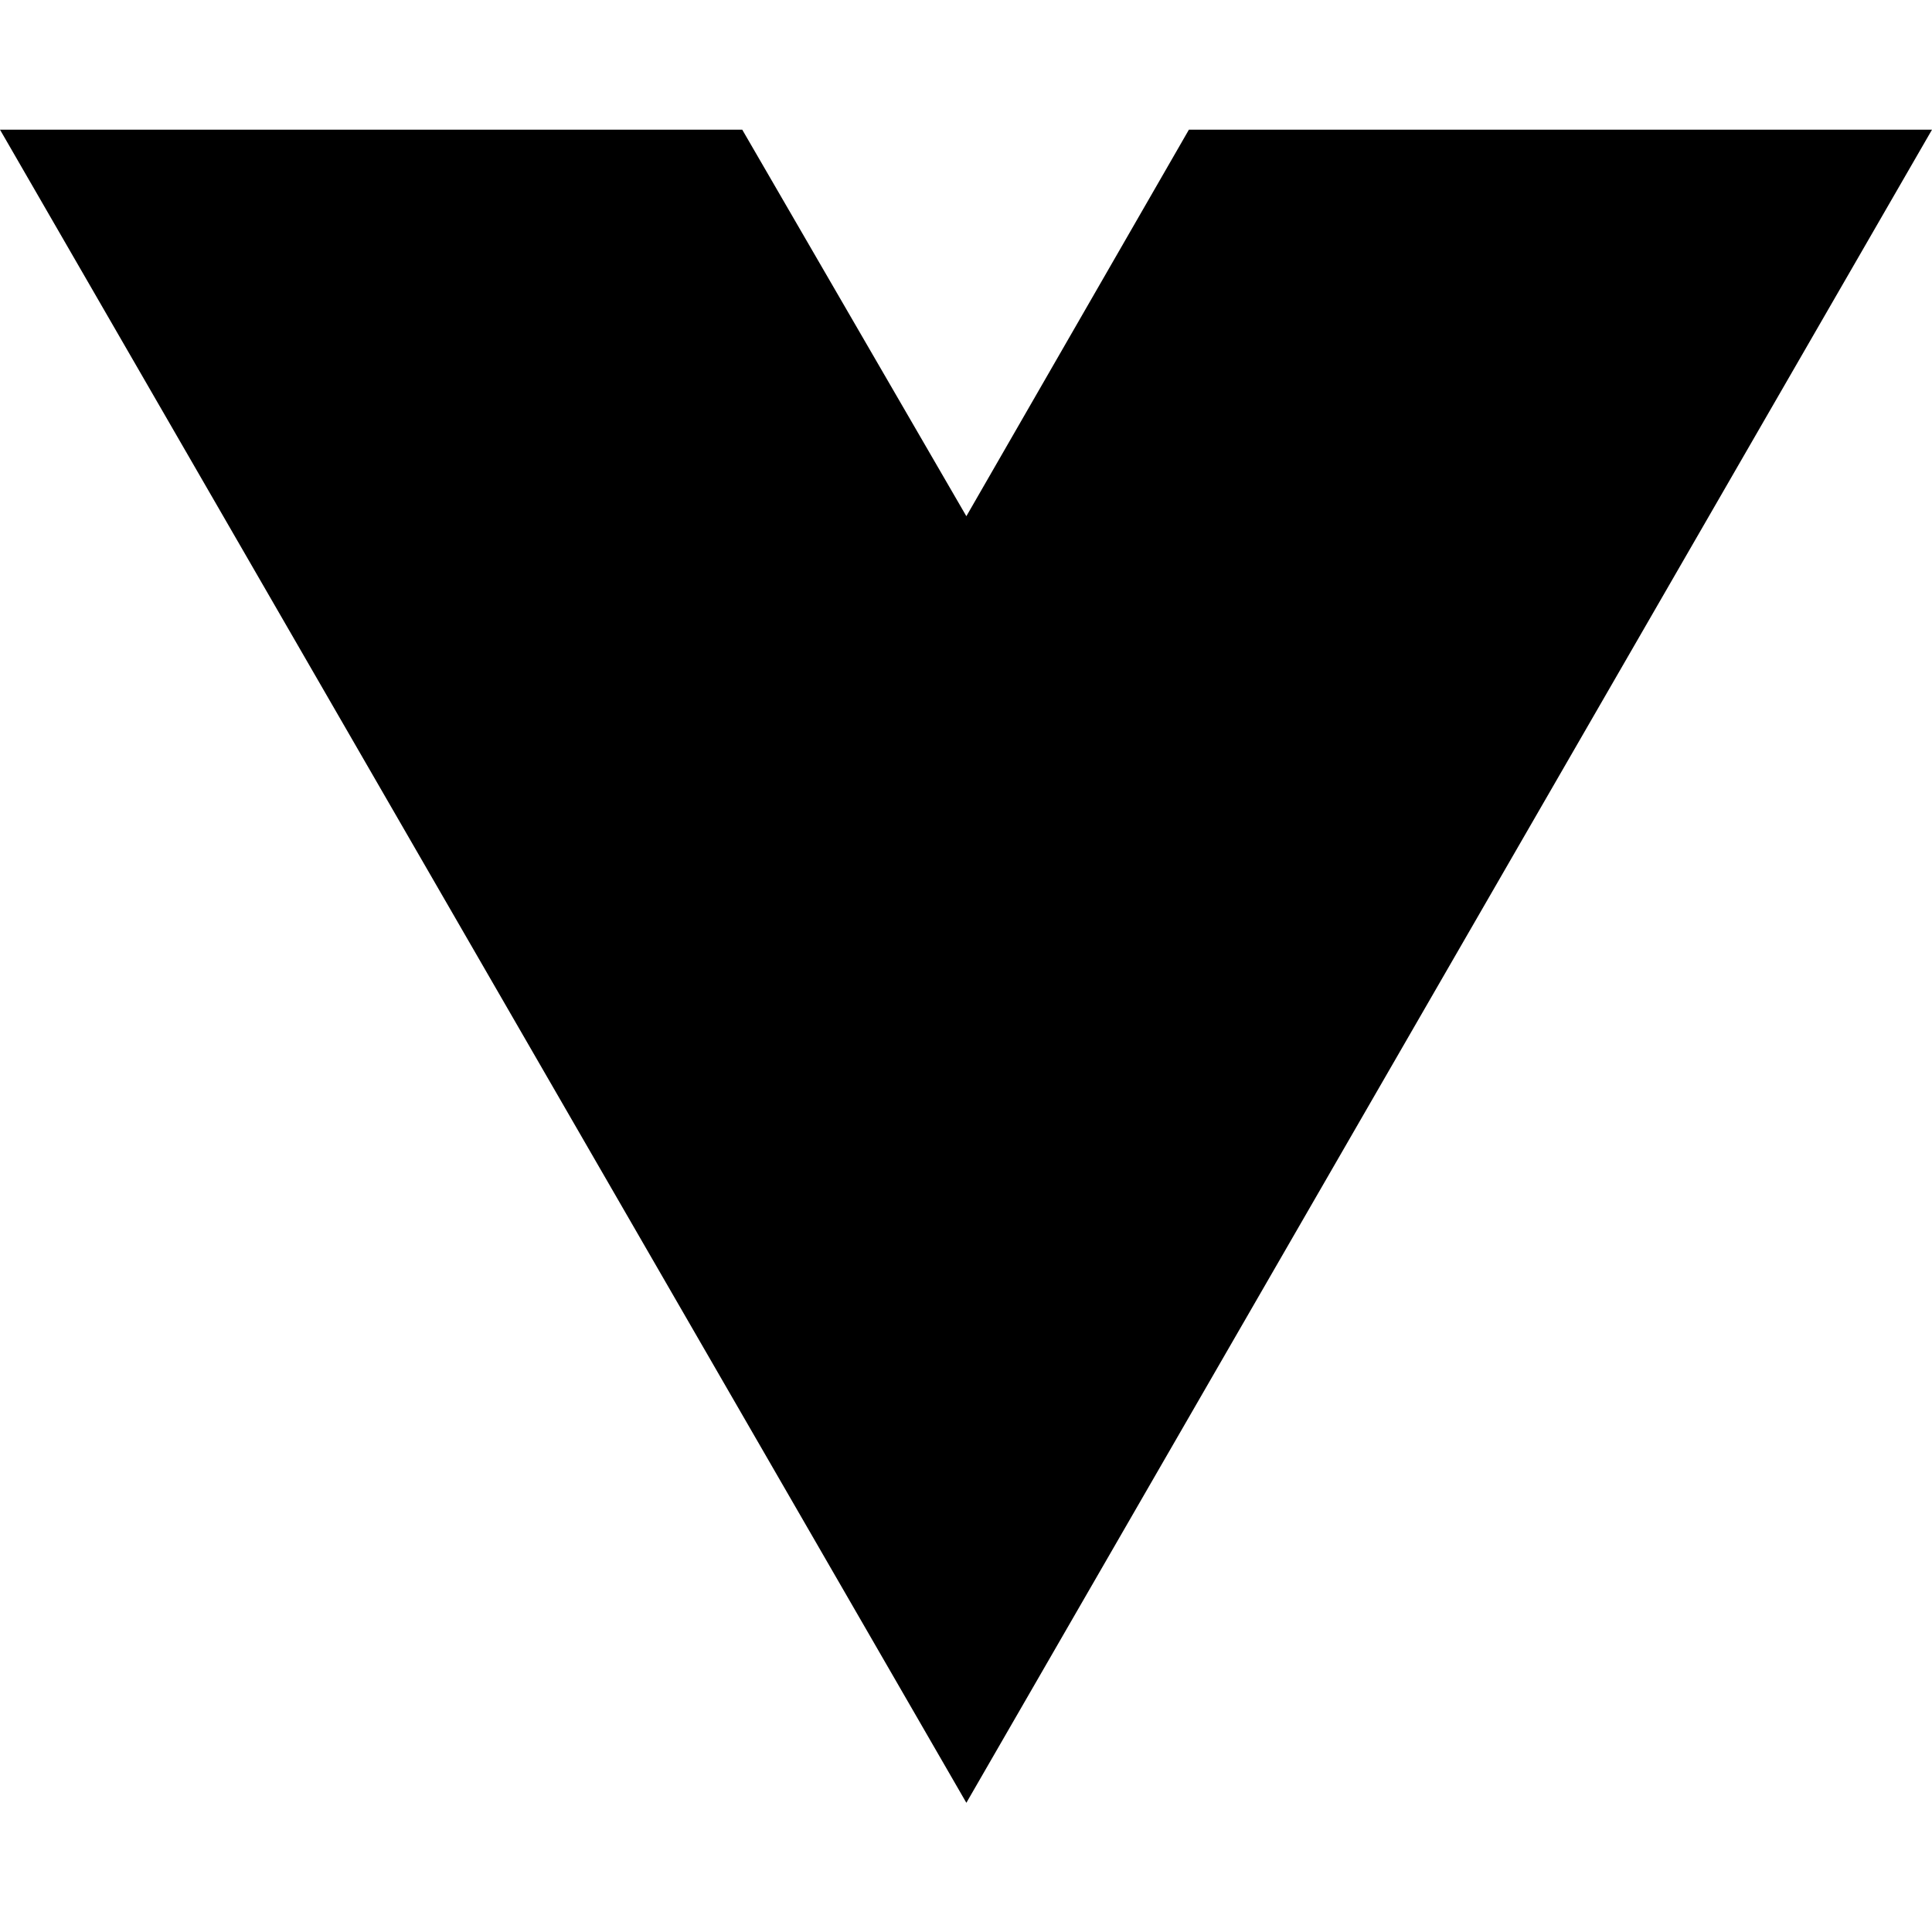
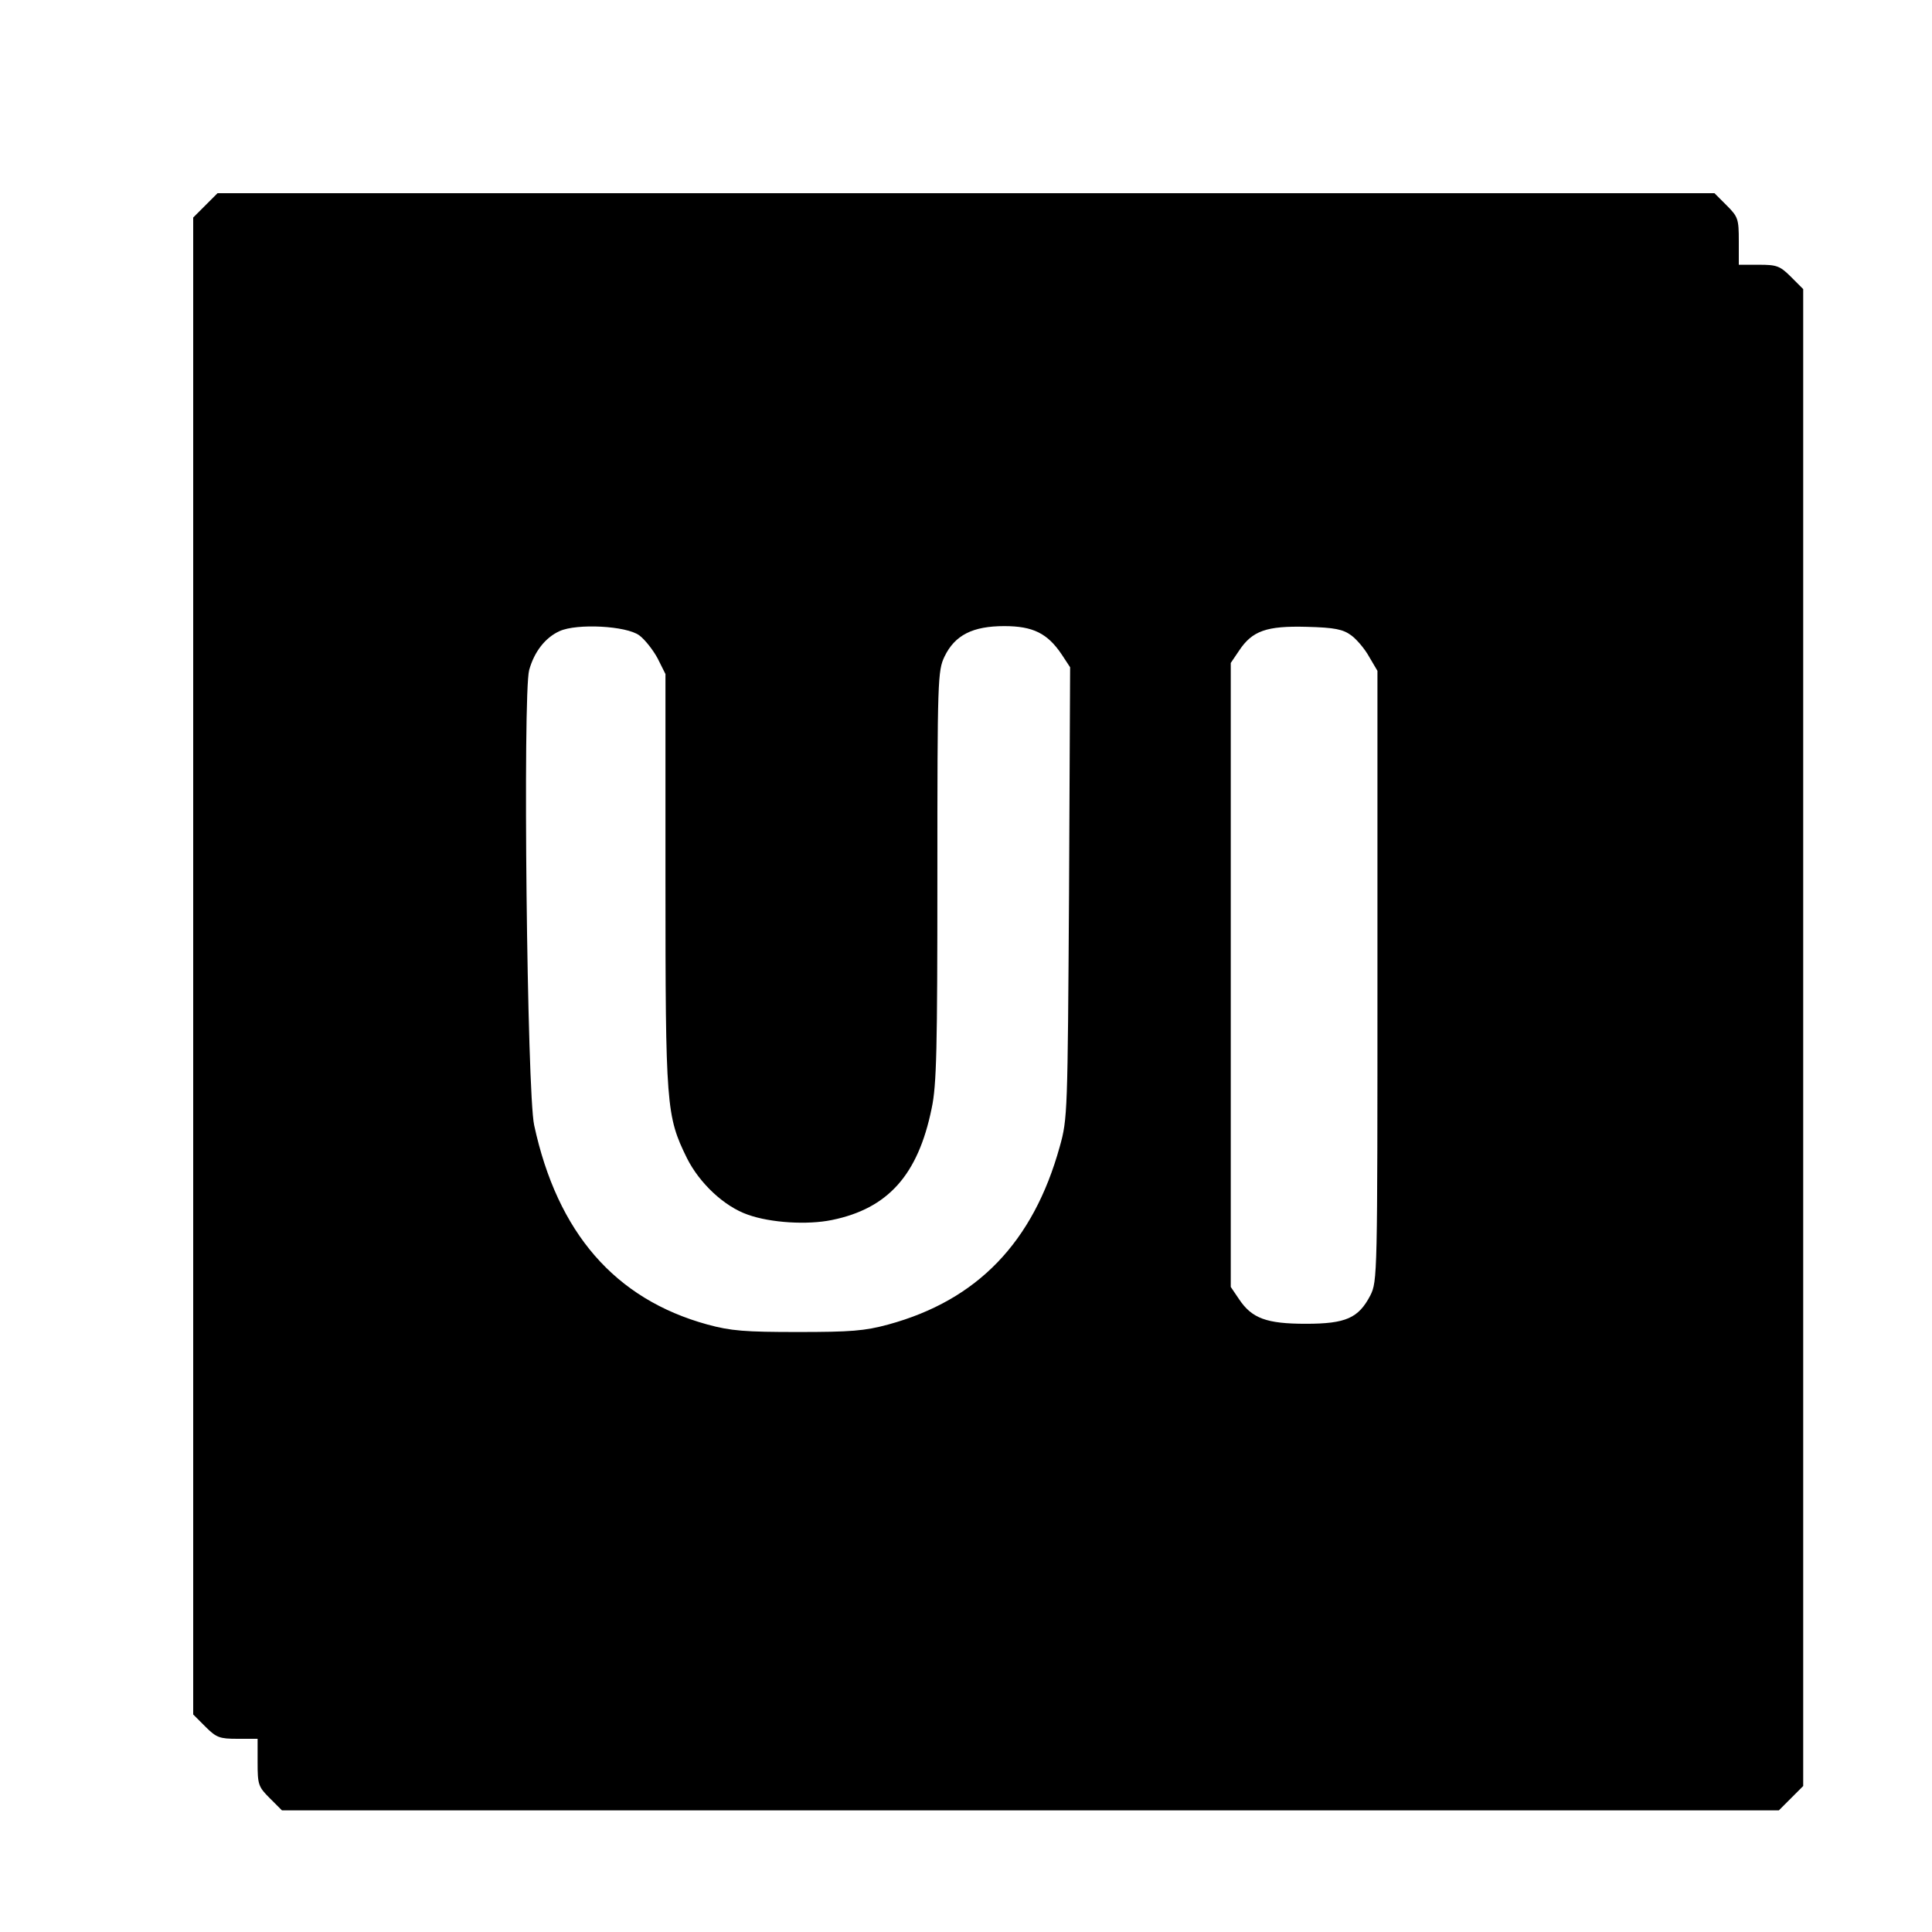
- <svg xmlns="http://www.w3.org/2000/svg" width="16" height="16" viewBox="0 0 16 16" fill="none">
-   <path d="M8.003 14.93L0 1.074H6.147L8.003 4.275L9.846 1.074H16L8.003 14.93Z" fill="black" />
+ <svg xmlns="http://www.w3.org/2000/svg" version="1.0" width="540pt" height="540pt" viewBox="0 0 540 540" preserveAspectRatio="xMidYMid meet">
+   <g transform="translate(0,540) scale(0.1,-0.1)" fill="#000000" stroke="none">
+     <path d="M574 4826 l-34 -34 0 -2092 0 -2092 34 -34 c31 -31 40 -34 90 -34 l56 0 0 -66 c0 -62 2 -68 34 -100 l34 -34 2092 0 2092 0 34 34 34 34 0 2092 0 2092 -34 34 c-31 31 -40 34 -90 34 l-56 0 0 66 c0 62 -2 68 -34 100 l-34 34 -2092 0 -2092 0 -34 -34z m1213 -1202 c15 -11 38 -40 51 -64 l22 -44 0 -576 c0 -632 2 -659 60 -777 35 -70 104 -135 170 -158 64 -23 167 -29 235 -15 157 32 241 126 279 312 14 65 16 167 16 649 0 552 1 574 20 614 29 60 79 85 167 85 80 0 121 -20 161 -80 l23 -35 -3 -630 c-4 -615 -4 -632 -26 -710 -74 -267 -230 -429 -479 -497 -66 -18 -105 -21 -253 -21 -148 0 -187 3 -253 21 -258 71 -419 256 -484 557 -20 90 -32 1205 -14 1272 14 51 45 91 85 109 48 22 187 15 223 -12z m1990 0 c15 -11 38 -38 50 -60 l23 -39 0 -853 c0 -839 0 -853 -20 -893 -33 -63 -68 -79 -180 -79 -110 0 -151 15 -187 69 l-23 34 0 872 0 872 23 34 c37 56 77 70 189 67 79 -2 102 -7 125 -24z" />
+   </g>
</svg>
